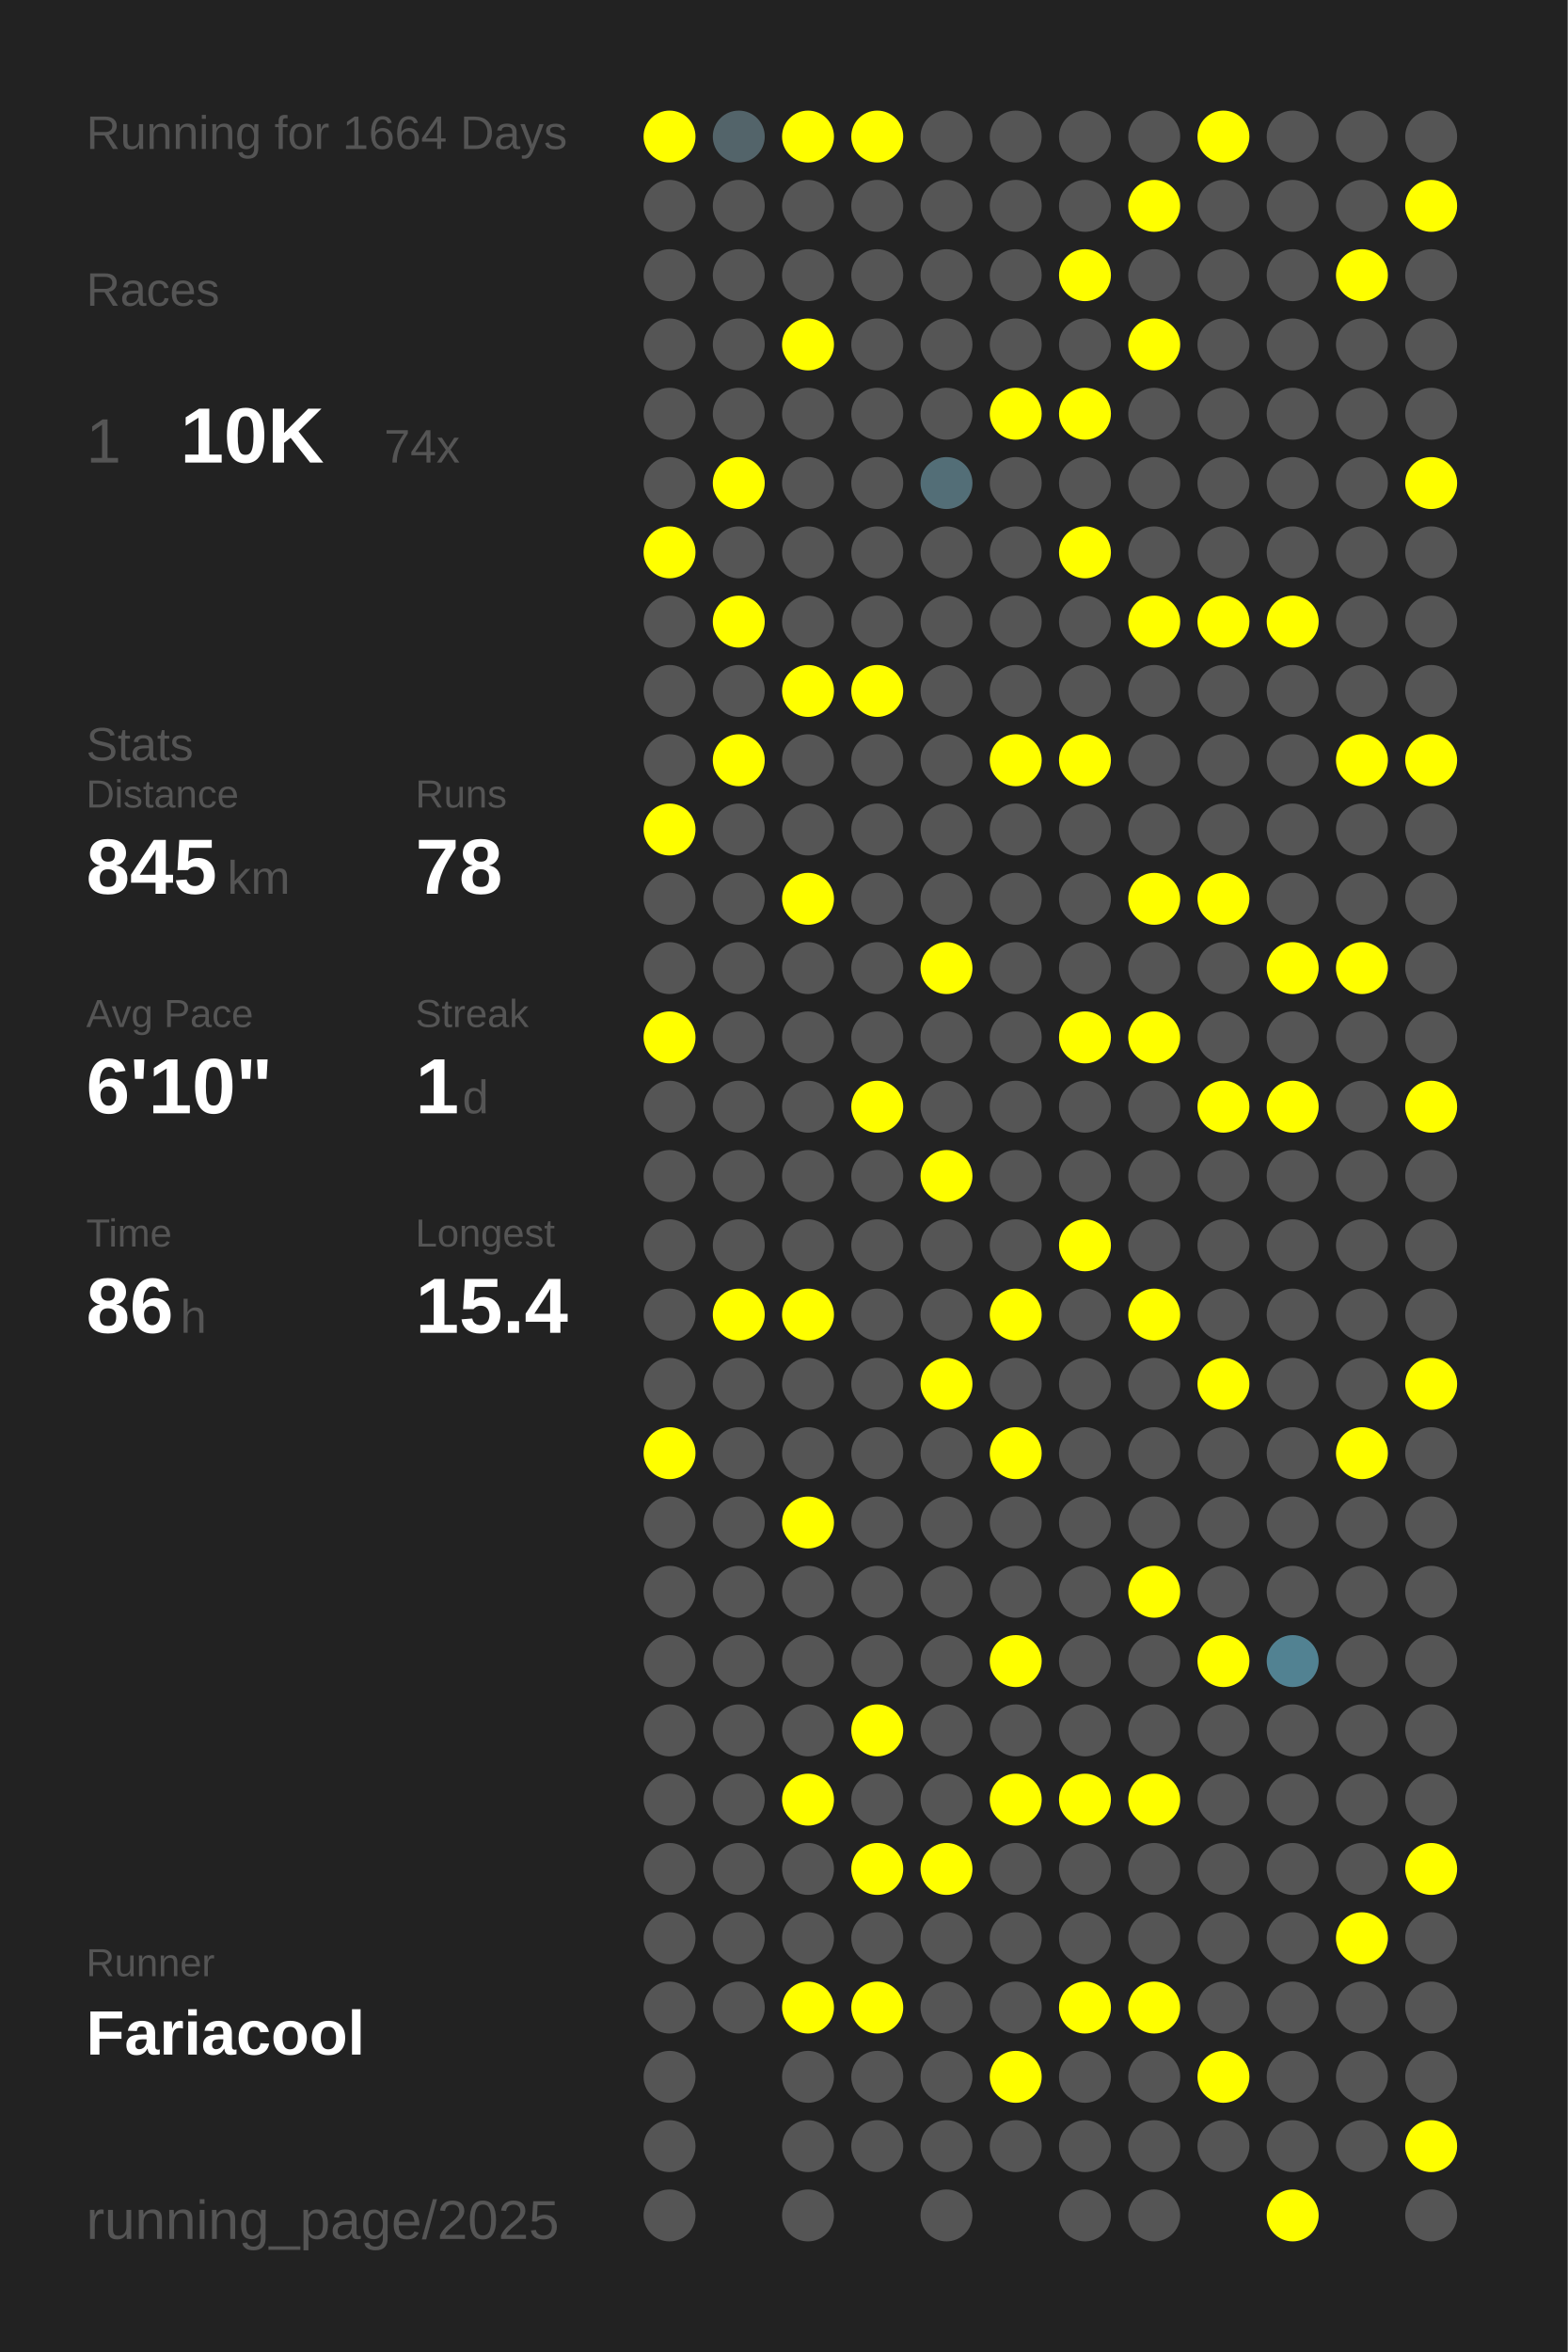
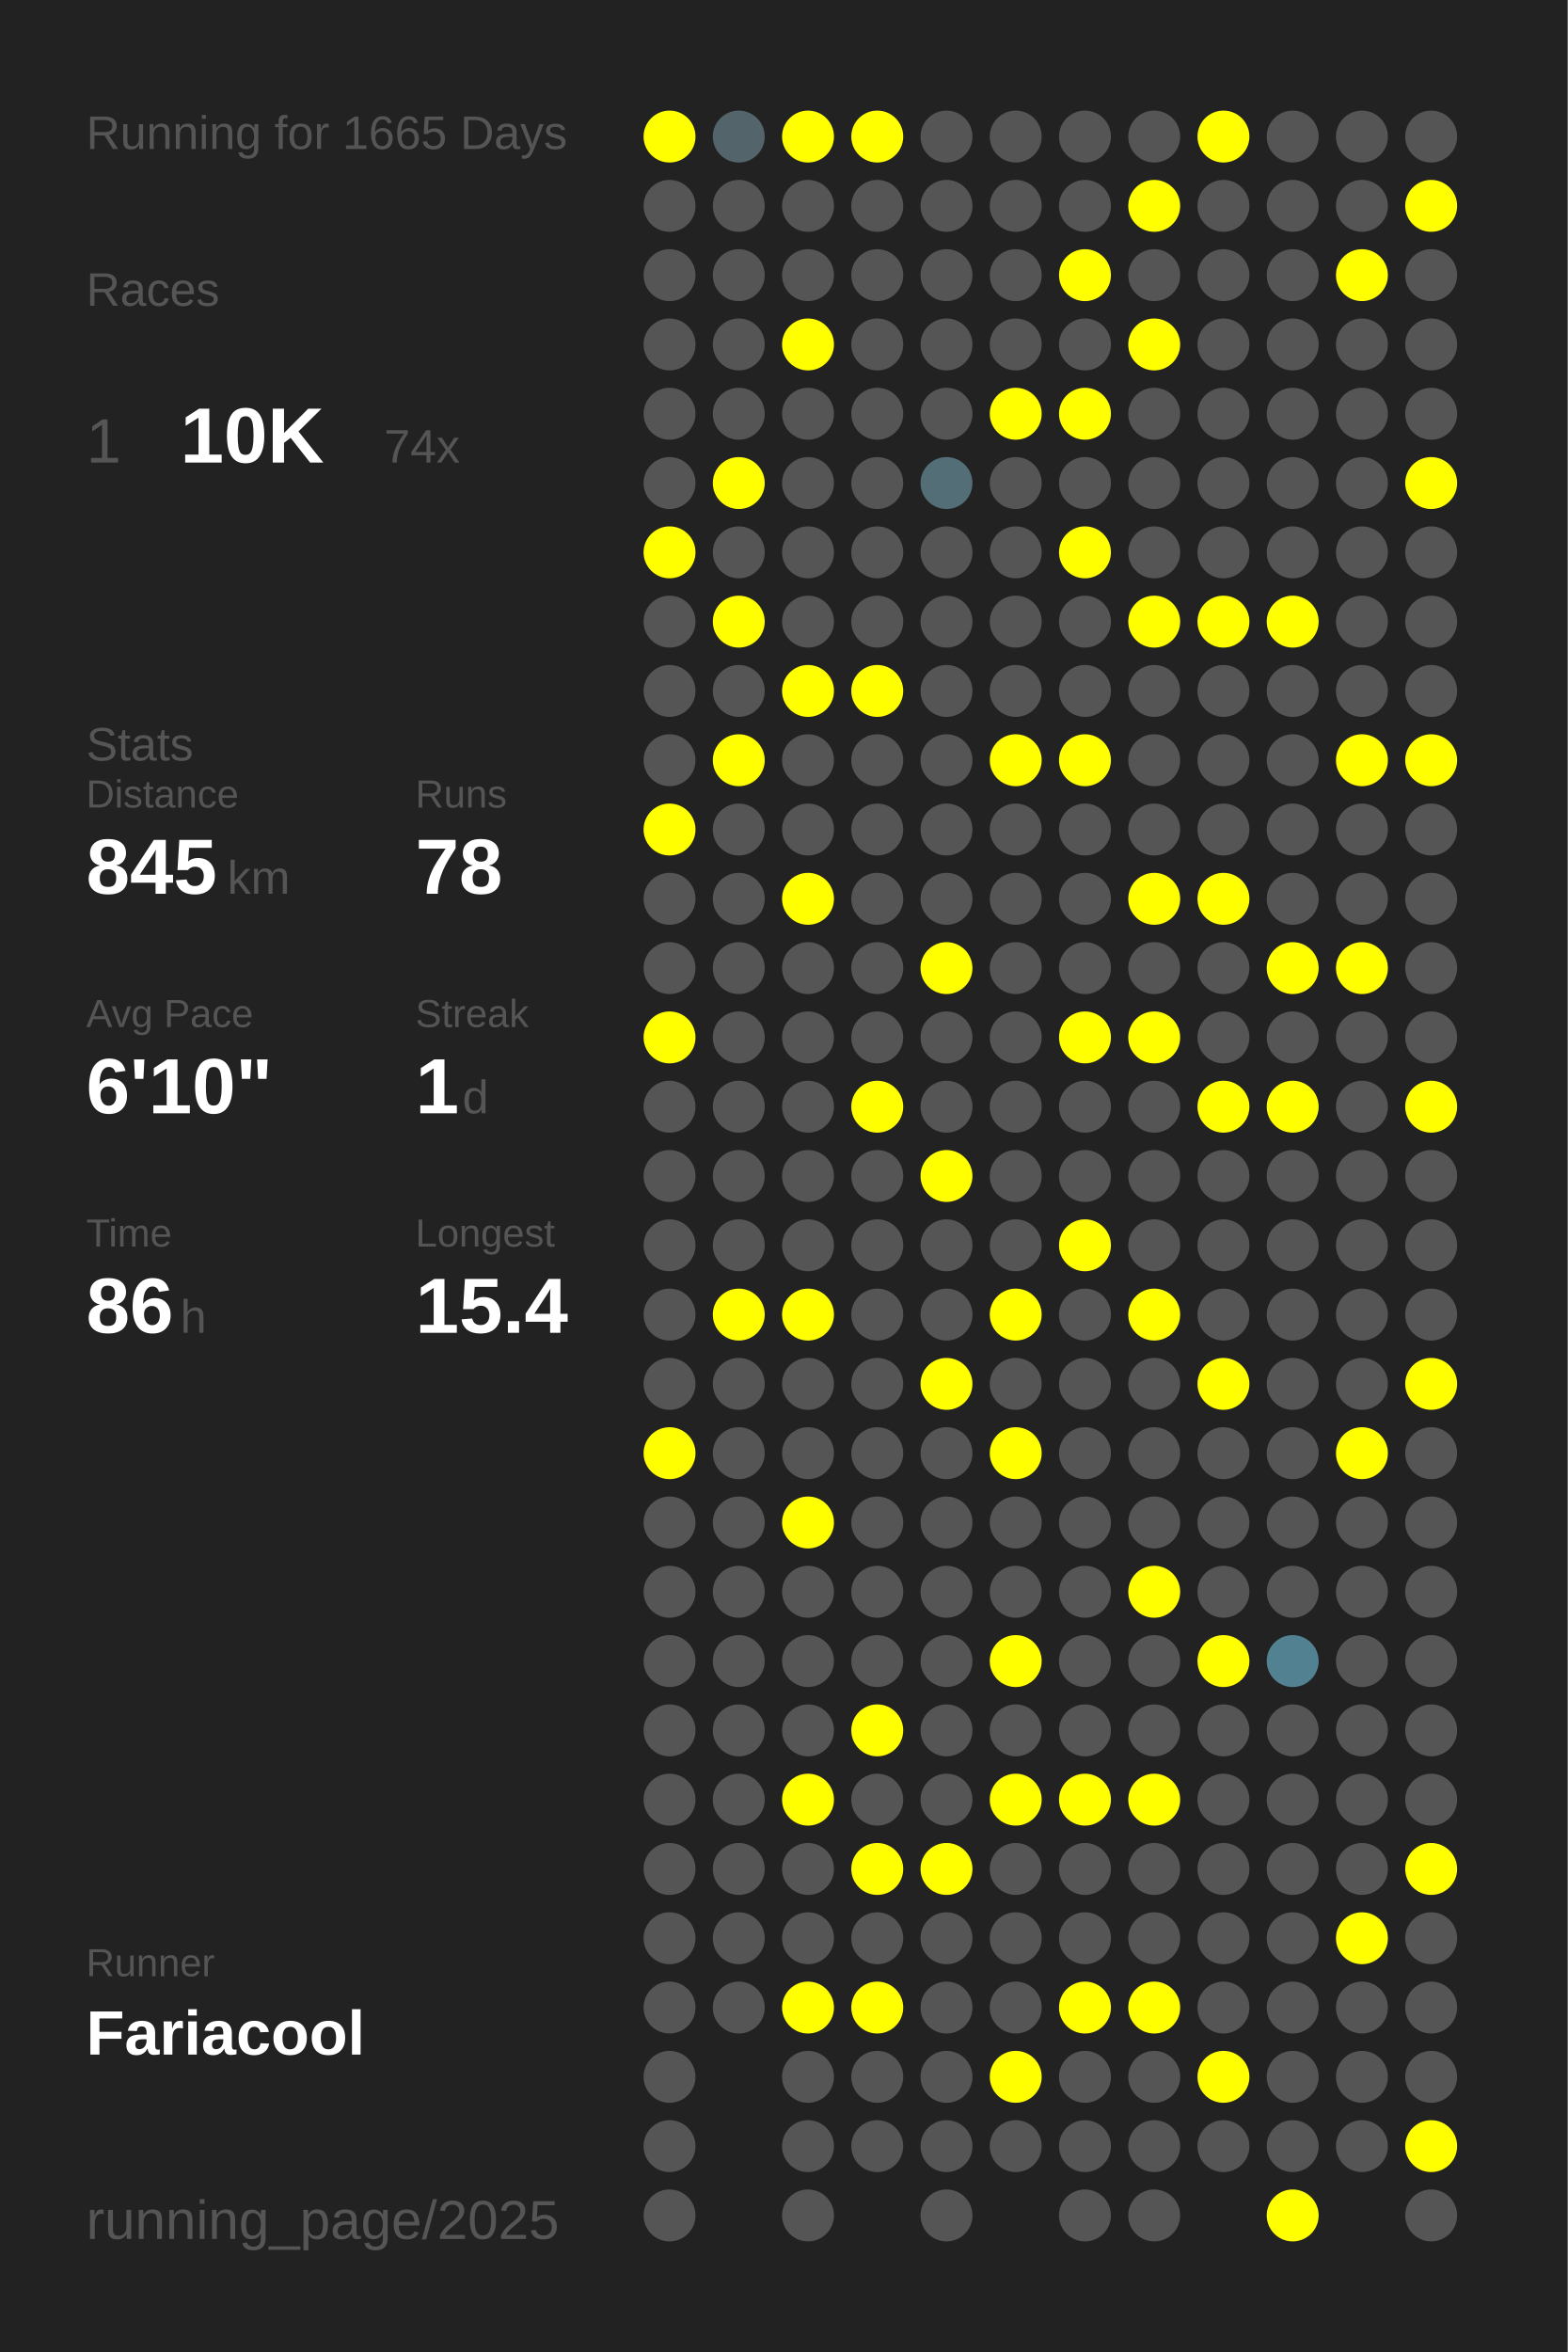
<svg xmlns="http://www.w3.org/2000/svg" baseProfile="full" height="300mm" version="1.1" viewBox="0,0,200,300" width="200mm">
  <defs />
  <rect fill="#222222" height="300" width="200" x="0" y="0" />
-   <text fill="#555555" style="font-size:6px; font-family:Arial;" x="11" y="19">Running for 1664 Days</text>
+   <text fill="#555555" style="font-size:6px; font-family:Arial;" x="11" y="19">Running for 1665 Days</text>
  <text fill="#555555" style="font-size:6px; font-family:Arial;" x="11" y="39">Races</text>
  <text fill="#555555" style="font-size:8px; font-family:Arial;" x="11" y="59">1</text>
  <text fill="#FFFFFF" style="font-size:10px; font-family:Arial; font-weight:bold;" x="23" y="59">10K</text>
  <text fill="#555555" style="font-size:6px; font-family:Arial;" x="49" y="59">74x</text>
  <text fill="#555555" style="font-size:6px; font-family:Arial;" x="11" y="97">Stats</text>
  <text fill="#555555" style="font-size:5px; font-family:Arial;" x="11" y="103">Distance</text>
  <text fill="#FFFFFF" style="font-size:10px; font-family:Arial; font-weight:bold;" x="11" y="114">845</text>
  <text fill="#555555" style="font-size:6px; font-family:Arial;" x="29" y="114">km</text>
  <text fill="#555555" style="font-size:5px; font-family:Arial;" x="53" y="103">Runs</text>
  <text fill="#FFFFFF" style="font-size:10px; font-family:Arial; font-weight:bold;" x="53" y="114">78</text>
  <text fill="#555555" style="font-size:5px; font-family:Arial;" x="11" y="131">Avg Pace</text>
  <text fill="#FFFFFF" style="font-size:10px; font-family:Arial; font-weight:bold;" x="11" y="142">6'10"</text>
  <text fill="#555555" style="font-size:5px; font-family:Arial;" x="53" y="131">Streak</text>
  <text fill="#FFFFFF" style="font-size:10px; font-family:Arial; font-weight:bold;" x="53" y="142">1</text>
  <text fill="#555555" style="font-size:6px; font-family:Arial;" x="59" y="142">d</text>
  <text fill="#555555" style="font-size:5px; font-family:Arial;" x="11" y="159">Time</text>
  <text fill="#FFFFFF" style="font-size:10px; font-family:Arial; font-weight:bold;" x="11" y="170">86</text>
  <text fill="#555555" style="font-size:6px; font-family:Arial;" x="23" y="170">h</text>
  <text fill="#555555" style="font-size:5px; font-family:Arial;" x="53" y="159">Longest</text>
  <text fill="#FFFFFF" style="font-size:10px; font-family:Arial; font-weight:bold;" x="53" y="170">15.4</text>
  <text fill="#555555" style="font-size:5px; font-family:Arial;" x="11" y="252.065">Runner</text>
  <text fill="#FFFFFF" style="font-size:8px; font-family:Arial; font-weight:bold;" x="11" y="262.065">Fariacool</text>
  <text fill="#555555" style="font-size:7px; font-family:Arial;" x="11" y="285.581">running_page/2025</text>
  <circle cx="85.417" cy="17.419" fill="#FFFF00" r="3.312" />
  <circle cx="85.417" cy="26.258" fill="#555555" r="3.312" />
  <circle cx="85.417" cy="35.097" fill="#555555" r="3.312" />
  <circle cx="85.417" cy="43.935" fill="#555555" r="3.312" />
  <circle cx="85.417" cy="52.774" fill="#555555" r="3.312" />
  <circle cx="85.417" cy="61.613" fill="#555555" r="3.312" />
  <circle cx="85.417" cy="70.452" fill="#FFFF00" r="3.312" />
  <circle cx="85.417" cy="79.29" fill="#555555" r="3.312" />
  <circle cx="85.417" cy="88.129" fill="#555555" r="3.312" />
  <circle cx="85.417" cy="96.968" fill="#555555" r="3.312" />
  <circle cx="85.417" cy="105.806" fill="#FFFF00" r="3.312" />
  <circle cx="85.417" cy="114.645" fill="#555555" r="3.312" />
  <circle cx="85.417" cy="123.484" fill="#555555" r="3.312" />
  <circle cx="85.417" cy="132.323" fill="#FFFF00" r="3.312" />
  <circle cx="85.417" cy="141.161" fill="#555555" r="3.312" />
  <circle cx="85.417" cy="150" fill="#555555" r="3.312" />
  <circle cx="85.417" cy="158.839" fill="#555555" r="3.312" />
  <circle cx="85.417" cy="167.677" fill="#555555" r="3.312" />
  <circle cx="85.417" cy="176.516" fill="#555555" r="3.312" />
  <circle cx="85.417" cy="185.355" fill="#FFFF00" r="3.312" />
  <circle cx="85.417" cy="194.194" fill="#555555" r="3.312" />
  <circle cx="85.417" cy="203.032" fill="#555555" r="3.312" />
  <circle cx="85.417" cy="211.871" fill="#555555" r="3.312" />
  <circle cx="85.417" cy="220.71" fill="#555555" r="3.312" />
  <circle cx="85.417" cy="229.548" fill="#555555" r="3.312" />
  <circle cx="85.417" cy="238.387" fill="#555555" r="3.312" />
  <circle cx="85.417" cy="247.226" fill="#555555" r="3.312" />
  <circle cx="85.417" cy="256.065" fill="#555555" r="3.312" />
  <circle cx="85.417" cy="264.903" fill="#555555" r="3.312" />
  <circle cx="85.417" cy="273.742" fill="#555555" r="3.312" />
  <circle cx="85.417" cy="282.581" fill="#555555" r="3.312" />
  <circle cx="94.25" cy="17.419" fill="#53646a" r="3.312" />
  <circle cx="94.25" cy="26.258" fill="#555555" r="3.312" />
  <circle cx="94.25" cy="35.097" fill="#555555" r="3.312" />
  <circle cx="94.25" cy="43.935" fill="#555555" r="3.312" />
  <circle cx="94.25" cy="52.774" fill="#555555" r="3.312" />
  <circle cx="94.25" cy="61.613" fill="#FFFF00" r="3.312" />
  <circle cx="94.25" cy="70.452" fill="#555555" r="3.312" />
  <circle cx="94.25" cy="79.29" fill="#FFFF00" r="3.312" />
  <circle cx="94.25" cy="88.129" fill="#555555" r="3.312" />
  <circle cx="94.25" cy="96.968" fill="#FFFF00" r="3.312" />
  <circle cx="94.25" cy="105.806" fill="#555555" r="3.312" />
  <circle cx="94.25" cy="114.645" fill="#555555" r="3.312" />
  <circle cx="94.25" cy="123.484" fill="#555555" r="3.312" />
  <circle cx="94.25" cy="132.323" fill="#555555" r="3.312" />
  <circle cx="94.25" cy="141.161" fill="#555555" r="3.312" />
  <circle cx="94.25" cy="150" fill="#555555" r="3.312" />
  <circle cx="94.25" cy="158.839" fill="#555555" r="3.312" />
  <circle cx="94.25" cy="167.677" fill="#FFFF00" r="3.312" />
  <circle cx="94.25" cy="176.516" fill="#555555" r="3.312" />
  <circle cx="94.25" cy="185.355" fill="#555555" r="3.312" />
  <circle cx="94.25" cy="194.194" fill="#555555" r="3.312" />
  <circle cx="94.25" cy="203.032" fill="#555555" r="3.312" />
  <circle cx="94.25" cy="211.871" fill="#555555" r="3.312" />
  <circle cx="94.25" cy="220.71" fill="#555555" r="3.312" />
  <circle cx="94.25" cy="229.548" fill="#555555" r="3.312" />
  <circle cx="94.25" cy="238.387" fill="#555555" r="3.312" />
  <circle cx="94.25" cy="247.226" fill="#555555" r="3.312" />
  <circle cx="94.25" cy="256.065" fill="#555555" r="3.312" />
  <circle cx="103.083" cy="17.419" fill="#FFFF00" r="3.312" />
  <circle cx="103.083" cy="26.258" fill="#555555" r="3.312" />
  <circle cx="103.083" cy="35.097" fill="#555555" r="3.312" />
  <circle cx="103.083" cy="43.935" fill="#FFFF00" r="3.312" />
  <circle cx="103.083" cy="52.774" fill="#555555" r="3.312" />
  <circle cx="103.083" cy="61.613" fill="#555555" r="3.312" />
  <circle cx="103.083" cy="70.452" fill="#555555" r="3.312" />
  <circle cx="103.083" cy="79.29" fill="#555555" r="3.312" />
  <circle cx="103.083" cy="88.129" fill="#FFFF00" r="3.312" />
  <circle cx="103.083" cy="96.968" fill="#555555" r="3.312" />
  <circle cx="103.083" cy="105.806" fill="#555555" r="3.312" />
  <circle cx="103.083" cy="114.645" fill="#FFFF00" r="3.312" />
  <circle cx="103.083" cy="123.484" fill="#555555" r="3.312" />
  <circle cx="103.083" cy="132.323" fill="#555555" r="3.312" />
  <circle cx="103.083" cy="141.161" fill="#555555" r="3.312" />
  <circle cx="103.083" cy="150" fill="#555555" r="3.312" />
  <circle cx="103.083" cy="158.839" fill="#555555" r="3.312" />
  <circle cx="103.083" cy="167.677" fill="#FFFF00" r="3.312" />
  <circle cx="103.083" cy="176.516" fill="#555555" r="3.312" />
  <circle cx="103.083" cy="185.355" fill="#555555" r="3.312" />
  <circle cx="103.083" cy="194.194" fill="#FFFF00" r="3.312" />
  <circle cx="103.083" cy="203.032" fill="#555555" r="3.312" />
  <circle cx="103.083" cy="211.871" fill="#555555" r="3.312" />
  <circle cx="103.083" cy="220.71" fill="#555555" r="3.312" />
  <circle cx="103.083" cy="229.548" fill="#FFFF00" r="3.312" />
  <circle cx="103.083" cy="238.387" fill="#555555" r="3.312" />
  <circle cx="103.083" cy="247.226" fill="#555555" r="3.312" />
  <circle cx="103.083" cy="256.065" fill="#FFFF00" r="3.312" />
  <circle cx="103.083" cy="264.903" fill="#555555" r="3.312" />
  <circle cx="103.083" cy="273.742" fill="#555555" r="3.312" />
  <circle cx="103.083" cy="282.581" fill="#555555" r="3.312" />
  <circle cx="111.917" cy="17.419" fill="#FFFF00" r="3.312" />
  <circle cx="111.917" cy="26.258" fill="#555555" r="3.312" />
  <circle cx="111.917" cy="35.097" fill="#555555" r="3.312" />
  <circle cx="111.917" cy="43.935" fill="#555555" r="3.312" />
  <circle cx="111.917" cy="52.774" fill="#555555" r="3.312" />
  <circle cx="111.917" cy="61.613" fill="#555555" r="3.312" />
  <circle cx="111.917" cy="70.452" fill="#555555" r="3.312" />
  <circle cx="111.917" cy="79.29" fill="#555555" r="3.312" />
  <circle cx="111.917" cy="88.129" fill="#FFFF00" r="3.312" />
  <circle cx="111.917" cy="96.968" fill="#555555" r="3.312" />
  <circle cx="111.917" cy="105.806" fill="#555555" r="3.312" />
  <circle cx="111.917" cy="114.645" fill="#555555" r="3.312" />
  <circle cx="111.917" cy="123.484" fill="#555555" r="3.312" />
  <circle cx="111.917" cy="132.323" fill="#555555" r="3.312" />
  <circle cx="111.917" cy="141.161" fill="#FFFF00" r="3.312" />
  <circle cx="111.917" cy="150" fill="#555555" r="3.312" />
  <circle cx="111.917" cy="158.839" fill="#555555" r="3.312" />
  <circle cx="111.917" cy="167.677" fill="#555555" r="3.312" />
  <circle cx="111.917" cy="176.516" fill="#555555" r="3.312" />
  <circle cx="111.917" cy="185.355" fill="#555555" r="3.312" />
  <circle cx="111.917" cy="194.194" fill="#555555" r="3.312" />
  <circle cx="111.917" cy="203.032" fill="#555555" r="3.312" />
  <circle cx="111.917" cy="211.871" fill="#555555" r="3.312" />
  <circle cx="111.917" cy="220.71" fill="#FFFF00" r="3.312" />
  <circle cx="111.917" cy="229.548" fill="#555555" r="3.312" />
  <circle cx="111.917" cy="238.387" fill="#FFFF00" r="3.312" />
  <circle cx="111.917" cy="247.226" fill="#555555" r="3.312" />
  <circle cx="111.917" cy="256.065" fill="#FFFF00" r="3.312" />
  <circle cx="111.917" cy="264.903" fill="#555555" r="3.312" />
  <circle cx="111.917" cy="273.742" fill="#555555" r="3.312" />
  <circle cx="120.75" cy="17.419" fill="#555555" r="3.312" />
  <circle cx="120.75" cy="26.258" fill="#555555" r="3.312" />
  <circle cx="120.75" cy="35.097" fill="#555555" r="3.312" />
  <circle cx="120.75" cy="43.935" fill="#555555" r="3.312" />
  <circle cx="120.75" cy="52.774" fill="#555555" r="3.312" />
  <circle cx="120.75" cy="61.613" fill="#536e77" r="3.312" />
  <circle cx="120.75" cy="70.452" fill="#555555" r="3.312" />
  <circle cx="120.75" cy="79.29" fill="#555555" r="3.312" />
  <circle cx="120.75" cy="88.129" fill="#555555" r="3.312" />
  <circle cx="120.75" cy="96.968" fill="#555555" r="3.312" />
  <circle cx="120.75" cy="105.806" fill="#555555" r="3.312" />
  <circle cx="120.75" cy="114.645" fill="#555555" r="3.312" />
  <circle cx="120.75" cy="123.484" fill="#FFFF00" r="3.312" />
  <circle cx="120.75" cy="132.323" fill="#555555" r="3.312" />
  <circle cx="120.75" cy="141.161" fill="#555555" r="3.312" />
  <circle cx="120.75" cy="150" fill="#FFFF00" r="3.312" />
  <circle cx="120.75" cy="158.839" fill="#555555" r="3.312" />
  <circle cx="120.75" cy="167.677" fill="#555555" r="3.312" />
  <circle cx="120.75" cy="176.516" fill="#FFFF00" r="3.312" />
  <circle cx="120.75" cy="185.355" fill="#555555" r="3.312" />
  <circle cx="120.75" cy="194.194" fill="#555555" r="3.312" />
  <circle cx="120.75" cy="203.032" fill="#555555" r="3.312" />
  <circle cx="120.75" cy="211.871" fill="#555555" r="3.312" />
  <circle cx="120.75" cy="220.71" fill="#555555" r="3.312" />
  <circle cx="120.75" cy="229.548" fill="#555555" r="3.312" />
  <circle cx="120.75" cy="238.387" fill="#FFFF00" r="3.312" />
  <circle cx="120.75" cy="247.226" fill="#555555" r="3.312" />
  <circle cx="120.75" cy="256.065" fill="#555555" r="3.312" />
  <circle cx="120.75" cy="264.903" fill="#555555" r="3.312" />
  <circle cx="120.75" cy="273.742" fill="#555555" r="3.312" />
  <circle cx="120.75" cy="282.581" fill="#555555" r="3.312" />
  <circle cx="129.583" cy="17.419" fill="#555555" r="3.312" />
  <circle cx="129.583" cy="26.258" fill="#555555" r="3.312" />
  <circle cx="129.583" cy="35.097" fill="#555555" r="3.312" />
  <circle cx="129.583" cy="43.935" fill="#555555" r="3.312" />
  <circle cx="129.583" cy="52.774" fill="#FFFF00" r="3.312" />
  <circle cx="129.583" cy="61.613" fill="#555555" r="3.312" />
  <circle cx="129.583" cy="70.452" fill="#555555" r="3.312" />
  <circle cx="129.583" cy="79.29" fill="#555555" r="3.312" />
  <circle cx="129.583" cy="88.129" fill="#555555" r="3.312" />
  <circle cx="129.583" cy="96.968" fill="#FFFF00" r="3.312" />
  <circle cx="129.583" cy="105.806" fill="#555555" r="3.312" />
  <circle cx="129.583" cy="114.645" fill="#555555" r="3.312" />
  <circle cx="129.583" cy="123.484" fill="#555555" r="3.312" />
  <circle cx="129.583" cy="132.323" fill="#555555" r="3.312" />
  <circle cx="129.583" cy="141.161" fill="#555555" r="3.312" />
  <circle cx="129.583" cy="150" fill="#555555" r="3.312" />
  <circle cx="129.583" cy="158.839" fill="#555555" r="3.312" />
  <circle cx="129.583" cy="167.677" fill="#FFFF00" r="3.312" />
  <circle cx="129.583" cy="176.516" fill="#555555" r="3.312" />
  <circle cx="129.583" cy="185.355" fill="#FFFF00" r="3.312" />
  <circle cx="129.583" cy="194.194" fill="#555555" r="3.312" />
  <circle cx="129.583" cy="203.032" fill="#555555" r="3.312" />
  <circle cx="129.583" cy="211.871" fill="#FFFF00" r="3.312" />
  <circle cx="129.583" cy="220.71" fill="#555555" r="3.312" />
  <circle cx="129.583" cy="229.548" fill="#FFFF00" r="3.312" />
  <circle cx="129.583" cy="238.387" fill="#555555" r="3.312" />
  <circle cx="129.583" cy="247.226" fill="#555555" r="3.312" />
  <circle cx="129.583" cy="256.065" fill="#555555" r="3.312" />
  <circle cx="129.583" cy="264.903" fill="#FFFF00" r="3.312" />
  <circle cx="129.583" cy="273.742" fill="#555555" r="3.312" />
  <circle cx="138.417" cy="17.419" fill="#555555" r="3.312" />
  <circle cx="138.417" cy="26.258" fill="#555555" r="3.312" />
  <circle cx="138.417" cy="35.097" fill="#FFFF00" r="3.312" />
  <circle cx="138.417" cy="43.935" fill="#555555" r="3.312" />
  <circle cx="138.417" cy="52.774" fill="#FFFF00" r="3.312" />
  <circle cx="138.417" cy="61.613" fill="#555555" r="3.312" />
  <circle cx="138.417" cy="70.452" fill="#FFFF00" r="3.312" />
  <circle cx="138.417" cy="79.29" fill="#555555" r="3.312" />
  <circle cx="138.417" cy="88.129" fill="#555555" r="3.312" />
  <circle cx="138.417" cy="96.968" fill="#FFFF00" r="3.312" />
  <circle cx="138.417" cy="105.806" fill="#555555" r="3.312" />
  <circle cx="138.417" cy="114.645" fill="#555555" r="3.312" />
  <circle cx="138.417" cy="123.484" fill="#555555" r="3.312" />
  <circle cx="138.417" cy="132.323" fill="#FFFF00" r="3.312" />
  <circle cx="138.417" cy="141.161" fill="#555555" r="3.312" />
  <circle cx="138.417" cy="150" fill="#555555" r="3.312" />
  <circle cx="138.417" cy="158.839" fill="#FFFF00" r="3.312" />
  <circle cx="138.417" cy="167.677" fill="#555555" r="3.312" />
  <circle cx="138.417" cy="176.516" fill="#555555" r="3.312" />
  <circle cx="138.417" cy="185.355" fill="#555555" r="3.312" />
  <circle cx="138.417" cy="194.194" fill="#555555" r="3.312" />
  <circle cx="138.417" cy="203.032" fill="#555555" r="3.312" />
  <circle cx="138.417" cy="211.871" fill="#555555" r="3.312" />
  <circle cx="138.417" cy="220.71" fill="#555555" r="3.312" />
  <circle cx="138.417" cy="229.548" fill="#FFFF00" r="3.312" />
  <circle cx="138.417" cy="238.387" fill="#555555" r="3.312" />
  <circle cx="138.417" cy="247.226" fill="#555555" r="3.312" />
  <circle cx="138.417" cy="256.065" fill="#FFFF00" r="3.312" />
  <circle cx="138.417" cy="264.903" fill="#555555" r="3.312" />
  <circle cx="138.417" cy="273.742" fill="#555555" r="3.312" />
  <circle cx="138.417" cy="282.581" fill="#555555" r="3.312" />
  <circle cx="147.25" cy="17.419" fill="#555555" r="3.312" />
  <circle cx="147.25" cy="26.258" fill="#FFFF00" r="3.312" />
  <circle cx="147.25" cy="35.097" fill="#555555" r="3.312" />
  <circle cx="147.25" cy="43.935" fill="#FFFF00" r="3.312" />
  <circle cx="147.25" cy="52.774" fill="#555555" r="3.312" />
  <circle cx="147.25" cy="61.613" fill="#555555" r="3.312" />
  <circle cx="147.25" cy="70.452" fill="#555555" r="3.312" />
  <circle cx="147.25" cy="79.29" fill="#FFFF00" r="3.312" />
  <circle cx="147.25" cy="88.129" fill="#555555" r="3.312" />
  <circle cx="147.25" cy="96.968" fill="#555555" r="3.312" />
  <circle cx="147.25" cy="105.806" fill="#555555" r="3.312" />
  <circle cx="147.25" cy="114.645" fill="#FFFF00" r="3.312" />
  <circle cx="147.25" cy="123.484" fill="#555555" r="3.312" />
  <circle cx="147.25" cy="132.323" fill="#FFFF00" r="3.312" />
  <circle cx="147.25" cy="141.161" fill="#555555" r="3.312" />
  <circle cx="147.25" cy="150" fill="#555555" r="3.312" />
  <circle cx="147.25" cy="158.839" fill="#555555" r="3.312" />
  <circle cx="147.25" cy="167.677" fill="#FFFF00" r="3.312" />
  <circle cx="147.25" cy="176.516" fill="#555555" r="3.312" />
  <circle cx="147.25" cy="185.355" fill="#555555" r="3.312" />
  <circle cx="147.25" cy="194.194" fill="#555555" r="3.312" />
  <circle cx="147.25" cy="203.032" fill="#FFFF00" r="3.312" />
  <circle cx="147.25" cy="211.871" fill="#555555" r="3.312" />
  <circle cx="147.25" cy="220.71" fill="#555555" r="3.312" />
  <circle cx="147.25" cy="229.548" fill="#FFFF00" r="3.312" />
  <circle cx="147.25" cy="238.387" fill="#555555" r="3.312" />
  <circle cx="147.25" cy="247.226" fill="#555555" r="3.312" />
  <circle cx="147.25" cy="256.065" fill="#FFFF00" r="3.312" />
  <circle cx="147.25" cy="264.903" fill="#555555" r="3.312" />
  <circle cx="147.25" cy="273.742" fill="#555555" r="3.312" />
  <circle cx="147.25" cy="282.581" fill="#555555" r="3.312" />
  <circle cx="156.083" cy="17.419" fill="#FFFF00" r="3.312" />
  <circle cx="156.083" cy="26.258" fill="#555555" r="3.312" />
  <circle cx="156.083" cy="35.097" fill="#555555" r="3.312" />
  <circle cx="156.083" cy="43.935" fill="#555555" r="3.312" />
  <circle cx="156.083" cy="52.774" fill="#555555" r="3.312" />
  <circle cx="156.083" cy="61.613" fill="#555555" r="3.312" />
  <circle cx="156.083" cy="70.452" fill="#555555" r="3.312" />
  <circle cx="156.083" cy="79.29" fill="#FFFF00" r="3.312" />
  <circle cx="156.083" cy="88.129" fill="#555555" r="3.312" />
  <circle cx="156.083" cy="96.968" fill="#555555" r="3.312" />
  <circle cx="156.083" cy="105.806" fill="#555555" r="3.312" />
  <circle cx="156.083" cy="114.645" fill="#FFFF00" r="3.312" />
  <circle cx="156.083" cy="123.484" fill="#555555" r="3.312" />
  <circle cx="156.083" cy="132.323" fill="#555555" r="3.312" />
  <circle cx="156.083" cy="141.161" fill="#FFFF00" r="3.312" />
  <circle cx="156.083" cy="150" fill="#555555" r="3.312" />
  <circle cx="156.083" cy="158.839" fill="#555555" r="3.312" />
  <circle cx="156.083" cy="167.677" fill="#555555" r="3.312" />
  <circle cx="156.083" cy="176.516" fill="#FFFF00" r="3.312" />
  <circle cx="156.083" cy="185.355" fill="#555555" r="3.312" />
  <circle cx="156.083" cy="194.194" fill="#555555" r="3.312" />
  <circle cx="156.083" cy="203.032" fill="#555555" r="3.312" />
  <circle cx="156.083" cy="211.871" fill="#FFFF00" r="3.312" />
  <circle cx="156.083" cy="220.71" fill="#555555" r="3.312" />
  <circle cx="156.083" cy="229.548" fill="#555555" r="3.312" />
  <circle cx="156.083" cy="238.387" fill="#555555" r="3.312" />
  <circle cx="156.083" cy="247.226" fill="#555555" r="3.312" />
  <circle cx="156.083" cy="256.065" fill="#555555" r="3.312" />
  <circle cx="156.083" cy="264.903" fill="#FFFF00" r="3.312" />
  <circle cx="156.083" cy="273.742" fill="#555555" r="3.312" />
  <circle cx="164.917" cy="17.419" fill="#555555" r="3.312" />
  <circle cx="164.917" cy="26.258" fill="#555555" r="3.312" />
  <circle cx="164.917" cy="35.097" fill="#555555" r="3.312" />
  <circle cx="164.917" cy="43.935" fill="#555555" r="3.312" />
  <circle cx="164.917" cy="52.774" fill="#555555" r="3.312" />
  <circle cx="164.917" cy="61.613" fill="#555555" r="3.312" />
  <circle cx="164.917" cy="70.452" fill="#555555" r="3.312" />
  <circle cx="164.917" cy="79.29" fill="#FFFF00" r="3.312" />
  <circle cx="164.917" cy="88.129" fill="#555555" r="3.312" />
  <circle cx="164.917" cy="96.968" fill="#555555" r="3.312" />
  <circle cx="164.917" cy="105.806" fill="#555555" r="3.312" />
  <circle cx="164.917" cy="114.645" fill="#555555" r="3.312" />
  <circle cx="164.917" cy="123.484" fill="#FFFF00" r="3.312" />
  <circle cx="164.917" cy="132.323" fill="#555555" r="3.312" />
  <circle cx="164.917" cy="141.161" fill="#FFFF00" r="3.312" />
  <circle cx="164.917" cy="150" fill="#555555" r="3.312" />
  <circle cx="164.917" cy="158.839" fill="#555555" r="3.312" />
  <circle cx="164.917" cy="167.677" fill="#555555" r="3.312" />
  <circle cx="164.917" cy="176.516" fill="#555555" r="3.312" />
  <circle cx="164.917" cy="185.355" fill="#555555" r="3.312" />
  <circle cx="164.917" cy="194.194" fill="#555555" r="3.312" />
  <circle cx="164.917" cy="203.032" fill="#555555" r="3.312" />
  <circle cx="164.917" cy="211.871" fill="#528292" r="3.312" />
  <circle cx="164.917" cy="220.71" fill="#555555" r="3.312" />
  <circle cx="164.917" cy="229.548" fill="#555555" r="3.312" />
  <circle cx="164.917" cy="238.387" fill="#555555" r="3.312" />
  <circle cx="164.917" cy="247.226" fill="#555555" r="3.312" />
  <circle cx="164.917" cy="256.065" fill="#555555" r="3.312" />
  <circle cx="164.917" cy="264.903" fill="#555555" r="3.312" />
  <circle cx="164.917" cy="273.742" fill="#555555" r="3.312" />
  <circle cx="164.917" cy="282.581" fill="#FFFF00" r="3.312" />
  <circle cx="173.75" cy="17.419" fill="#555555" r="3.312" />
  <circle cx="173.75" cy="26.258" fill="#555555" r="3.312" />
  <circle cx="173.75" cy="35.097" fill="#FFFF00" r="3.312" />
  <circle cx="173.75" cy="43.935" fill="#555555" r="3.312" />
  <circle cx="173.75" cy="52.774" fill="#555555" r="3.312" />
  <circle cx="173.75" cy="61.613" fill="#555555" r="3.312" />
  <circle cx="173.75" cy="70.452" fill="#555555" r="3.312" />
  <circle cx="173.75" cy="79.29" fill="#555555" r="3.312" />
  <circle cx="173.75" cy="88.129" fill="#555555" r="3.312" />
  <circle cx="173.75" cy="96.968" fill="#FFFF00" r="3.312" />
  <circle cx="173.75" cy="105.806" fill="#555555" r="3.312" />
  <circle cx="173.75" cy="114.645" fill="#555555" r="3.312" />
  <circle cx="173.75" cy="123.484" fill="#FFFF00" r="3.312" />
  <circle cx="173.75" cy="132.323" fill="#555555" r="3.312" />
  <circle cx="173.75" cy="141.161" fill="#555555" r="3.312" />
  <circle cx="173.75" cy="150" fill="#555555" r="3.312" />
  <circle cx="173.75" cy="158.839" fill="#555555" r="3.312" />
  <circle cx="173.75" cy="167.677" fill="#555555" r="3.312" />
  <circle cx="173.75" cy="176.516" fill="#555555" r="3.312" />
  <circle cx="173.75" cy="185.355" fill="#FFFF00" r="3.312" />
  <circle cx="173.75" cy="194.194" fill="#555555" r="3.312" />
  <circle cx="173.75" cy="203.032" fill="#555555" r="3.312" />
  <circle cx="173.75" cy="211.871" fill="#555555" r="3.312" />
  <circle cx="173.75" cy="220.71" fill="#555555" r="3.312" />
  <circle cx="173.75" cy="229.548" fill="#555555" r="3.312" />
  <circle cx="173.75" cy="238.387" fill="#555555" r="3.312" />
  <circle cx="173.75" cy="247.226" fill="#FFFF00" r="3.312" />
  <circle cx="173.75" cy="256.065" fill="#555555" r="3.312" />
  <circle cx="173.75" cy="264.903" fill="#555555" r="3.312" />
  <circle cx="173.75" cy="273.742" fill="#555555" r="3.312" />
  <circle cx="182.583" cy="17.419" fill="#555555" r="3.312" />
  <circle cx="182.583" cy="26.258" fill="#FFFF00" r="3.312" />
  <circle cx="182.583" cy="35.097" fill="#555555" r="3.312" />
  <circle cx="182.583" cy="43.935" fill="#555555" r="3.312" />
  <circle cx="182.583" cy="52.774" fill="#555555" r="3.312" />
  <circle cx="182.583" cy="61.613" fill="#FFFF00" r="3.312" />
  <circle cx="182.583" cy="70.452" fill="#555555" r="3.312" />
  <circle cx="182.583" cy="79.29" fill="#555555" r="3.312" />
  <circle cx="182.583" cy="88.129" fill="#555555" r="3.312" />
  <circle cx="182.583" cy="96.968" fill="#FFFF00" r="3.312" />
  <circle cx="182.583" cy="105.806" fill="#555555" r="3.312" />
  <circle cx="182.583" cy="114.645" fill="#555555" r="3.312" />
  <circle cx="182.583" cy="123.484" fill="#555555" r="3.312" />
  <circle cx="182.583" cy="132.323" fill="#555555" r="3.312" />
  <circle cx="182.583" cy="141.161" fill="#FFFF00" r="3.312" />
  <circle cx="182.583" cy="150" fill="#555555" r="3.312" />
  <circle cx="182.583" cy="158.839" fill="#555555" r="3.312" />
  <circle cx="182.583" cy="167.677" fill="#555555" r="3.312" />
  <circle cx="182.583" cy="176.516" fill="#FFFF00" r="3.312" />
  <circle cx="182.583" cy="185.355" fill="#555555" r="3.312" />
  <circle cx="182.583" cy="194.194" fill="#555555" r="3.312" />
  <circle cx="182.583" cy="203.032" fill="#555555" r="3.312" />
  <circle cx="182.583" cy="211.871" fill="#555555" r="3.312" />
  <circle cx="182.583" cy="220.71" fill="#555555" r="3.312" />
  <circle cx="182.583" cy="229.548" fill="#555555" r="3.312" />
  <circle cx="182.583" cy="238.387" fill="#FFFF00" r="3.312" />
  <circle cx="182.583" cy="247.226" fill="#555555" r="3.312" />
  <circle cx="182.583" cy="256.065" fill="#555555" r="3.312" />
  <circle cx="182.583" cy="264.903" fill="#555555" r="3.312" />
  <circle cx="182.583" cy="273.742" fill="#FFFF00" r="3.312" />
  <circle cx="182.583" cy="282.581" fill="#555555" r="3.312" />
</svg>
